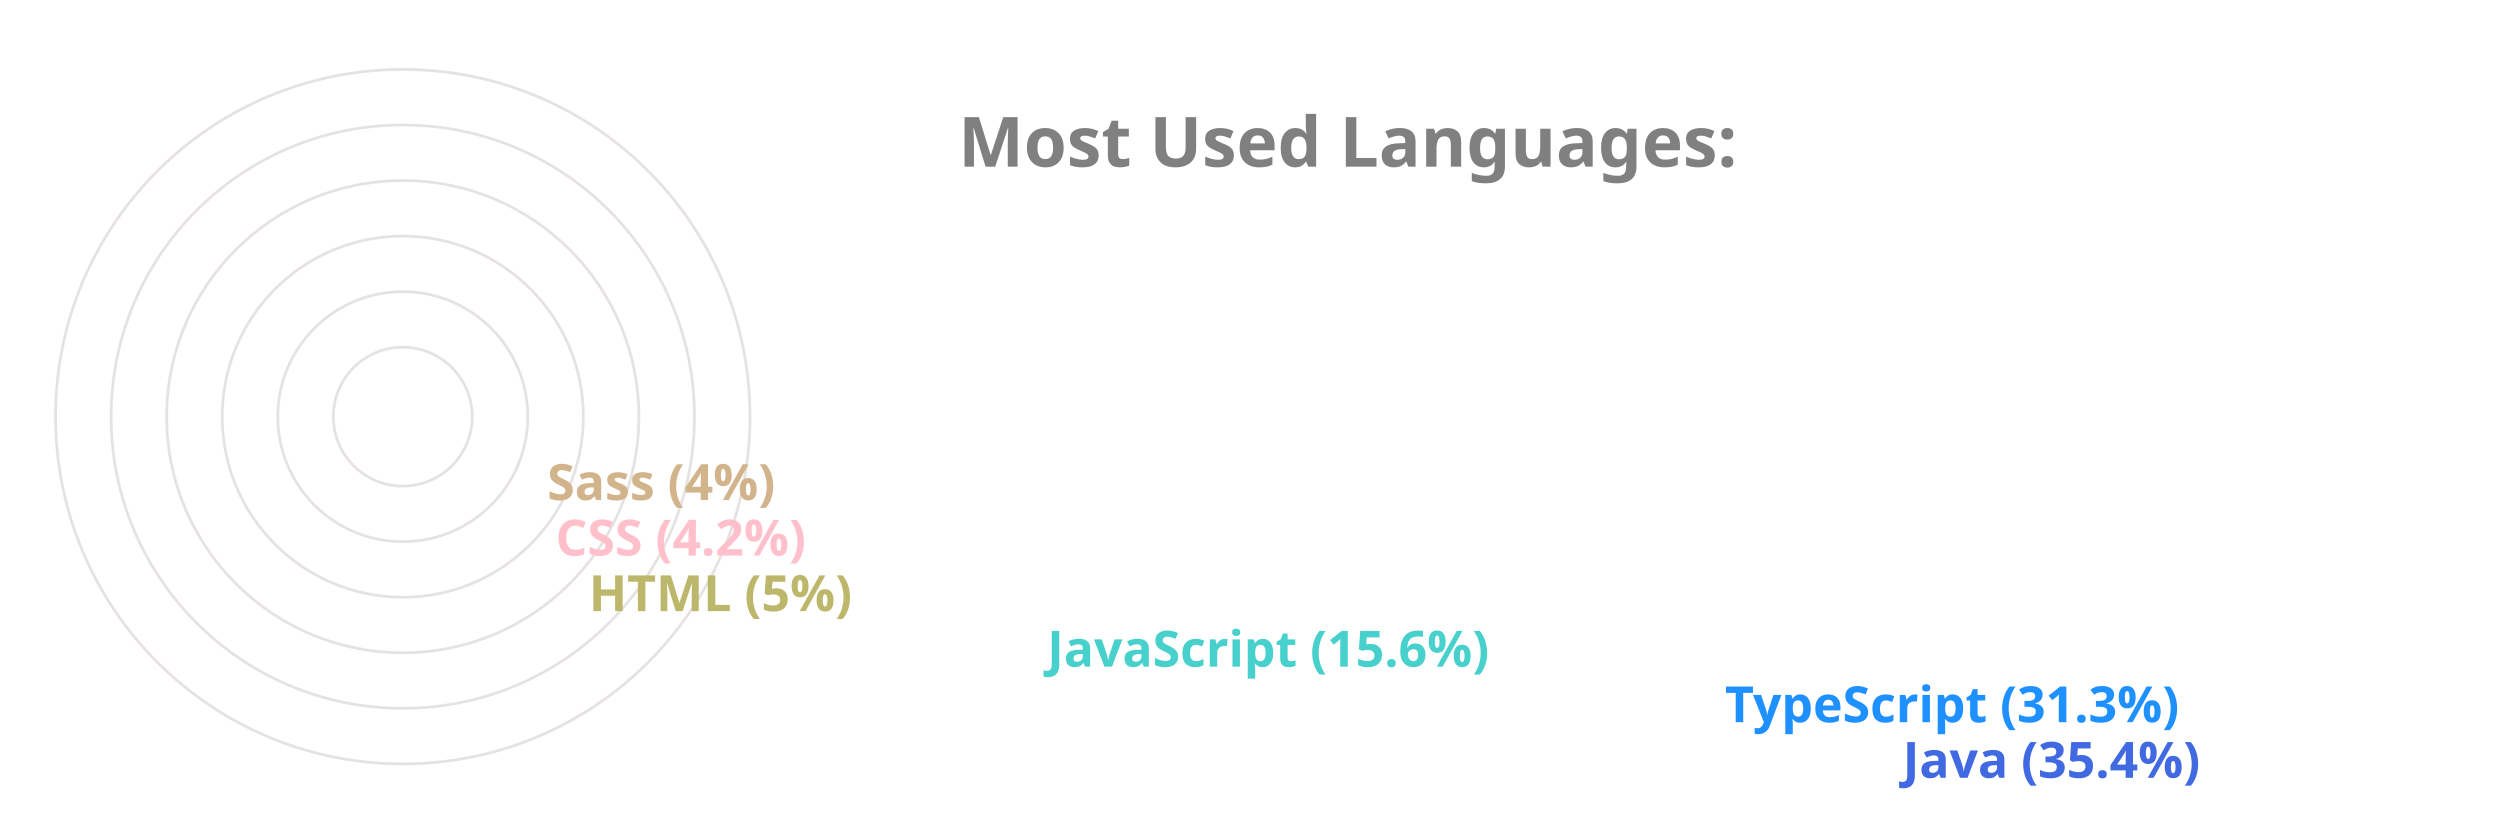
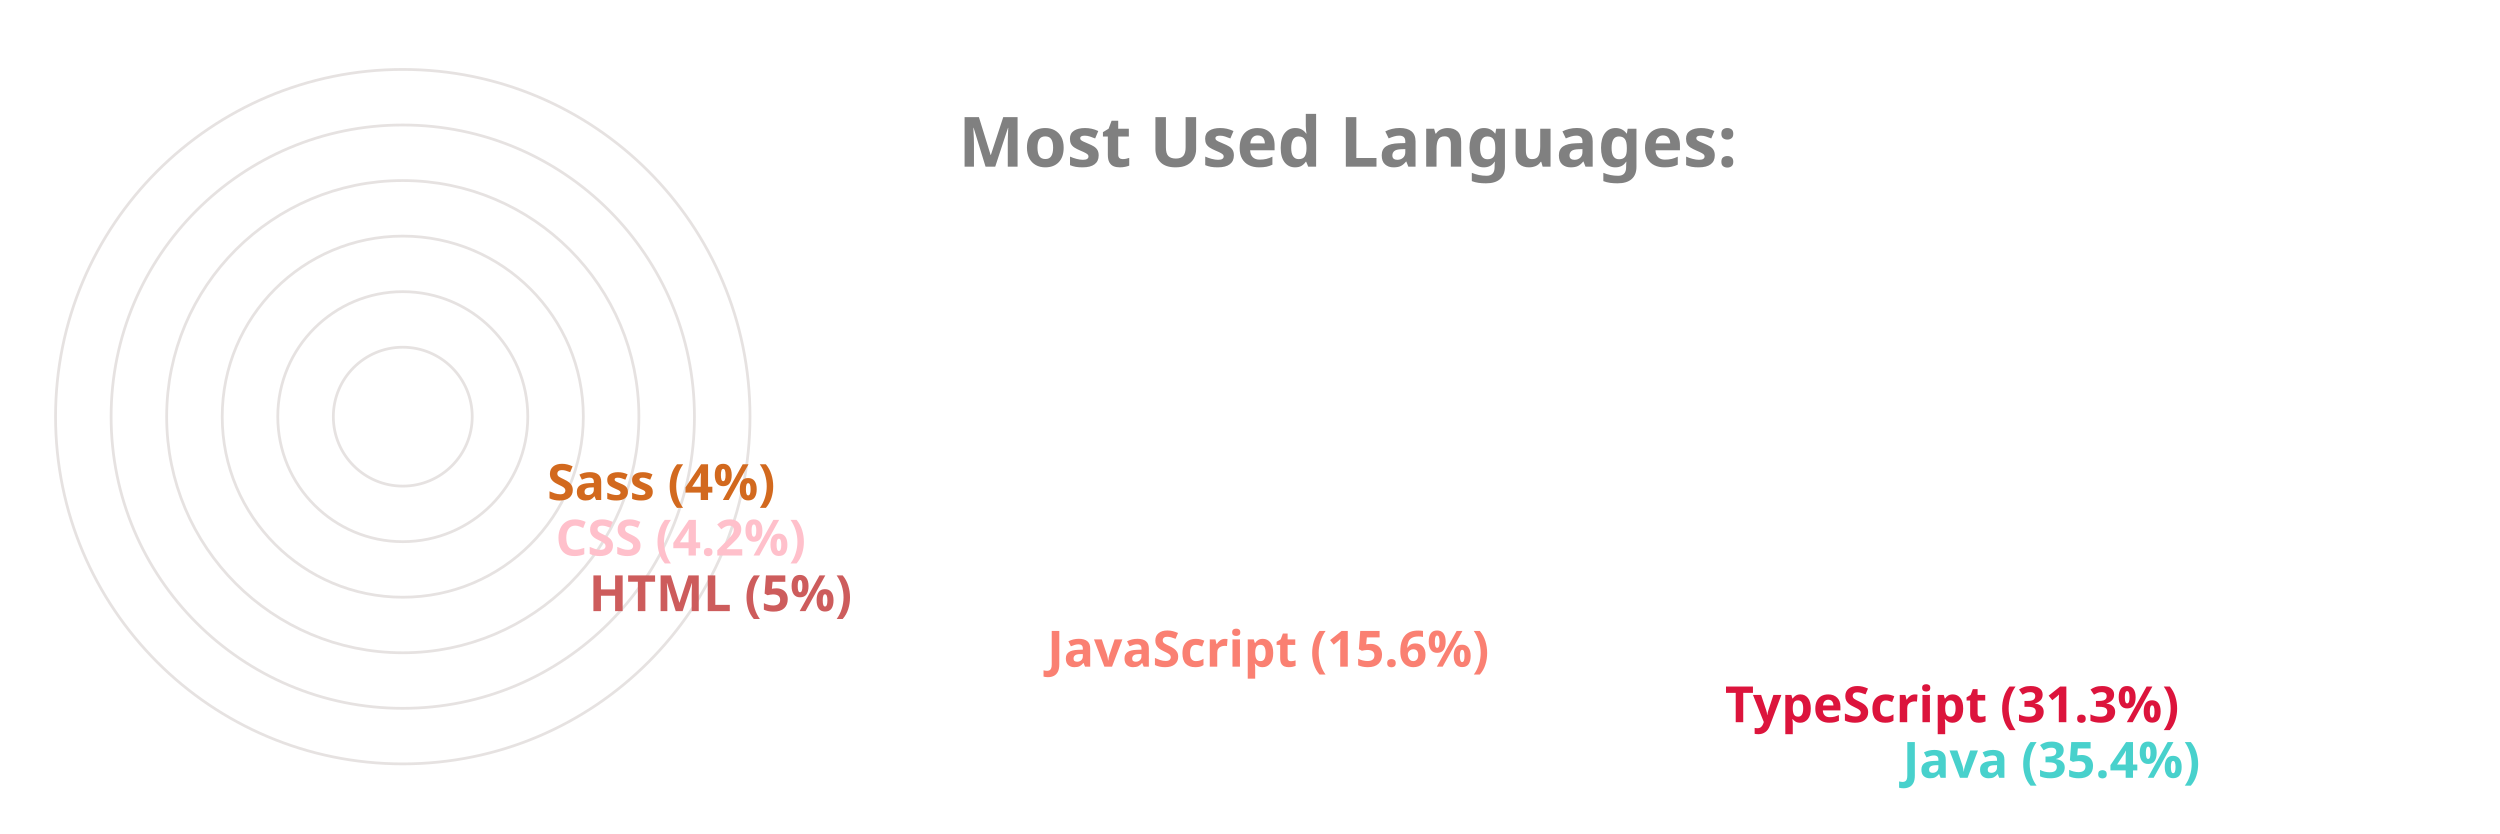
<svg xmlns="http://www.w3.org/2000/svg" viewBox="0 0 650 300" height="200px" width="600px">
  <style>
		.label {
			font: bold 25px sans-serif;
			color: #404040;
			-webkit-text-stroke: 1px white;
	  	}
		.name {
			font: bold 18px sans-serif;
			color: #404040;
	  	}

		.line {
			stroke-dasharray: 1000;
			stroke-dashoffset: 1000;
			animation: dash 3.5s ease-in-out forwards;	
			animation-iteration-count: infinite;
			animation-direction: alternate-reverse;
		}

		.path {
			stroke-dasharray: 1000;
			stroke-dashoffset: 1000;
			animation: dash 3.5s ease-in-out forwards;	
			animation-iteration-count: infinite;
			animation-direction: alternate-reverse;
		}
		  
		@keyframes dash {
			to {
				stroke-dashoffset: 0;
			}
		}

	</style>
  <g stroke="#E6E2E1" fill="none" stroke-width="1">
    <circle cx="20" cy="150" r="125" />
    <circle cx="20" cy="150" r="105" />
    <circle cx="20" cy="150" r="85" />
    <circle cx="20" cy="150" r="65" />
    <circle cx="20" cy="150" r="45" />
    <circle cx="20" cy="150" r="25" />
  </g>
  <g fill="none" stroke-width="20" class="line">
-     <line x2="550" y2="275" x1="20" y1="275" stroke="RoyalBlue" />
-     <line x2="486" y2="255" x1="20" y1="255" stroke="DodgerBlue" />
-     <line x2="242" y2="235" x1="20" y1="235" stroke="MediumTurquoise" />
-     <line x2="77" y2="215" x1="20" y1="215" stroke="DarkKhaki" />
+     <line x2="550" y2="275" x1="20" y1="275" stroke="MediumTurquoise" />
+     <line x2="486" y2="255" x1="20" y1="255" stroke="Crimson" />
+     <line x2="242" y2="235" x1="20" y1="235" stroke="Salmon" />
+     <line x2="77" y2="215" x1="20" y1="215" stroke="IndianRed" />
    <line x2="65" y2="195" x1="20" y1="195" stroke="Pink" />
-     <line x2="62" y2="175" x1="20" y1="175" stroke="Tan" />
+     <line x2="62" y2="175" x1="20" y1="175" stroke="Chocolate" />
  </g>
  <g fill="none" stroke-width="20" stroke-linecap="round" class="path">
-     <path d="M 20 275 A 125 125 45 0 1 -82 78" stroke="RoyalBlue" />
-     <path d="M 20 255 A 105 105 45 0 1 -70 95" stroke="DodgerBlue" />
-     <path d="M 20 235 A 85 85 45 0 1 -61 126" stroke="MediumTurquoise" />
-     <path d="M 20 215 A 65 65 45 0 1 -44 144" stroke="DarkKhaki" />
+     <path d="M 20 275 A 125 125 45 0 1 -82 78" stroke="MediumTurquoise" />
+     <path d="M 20 255 A 105 105 45 0 1 -70 95" stroke="Crimson" />
+     <path d="M 20 235 A 85 85 45 0 1 -61 126" stroke="Salmon" />
+     <path d="M 20 215 A 65 65 45 0 1 -44 144" stroke="IndianRed" />
    <path d="M 20 195 A 45 45 45 0 1 -24 146" stroke="Pink" />
-     <path d="M 20 175 A 25 25 45 0 1 -4 148" stroke="Tan" />
+     <path d="M 20 175 A 25 25 45 0 1 -4 148" stroke="Chocolate" />
  </g>
  <g class="name">
-     <text x="560" y="280" fill="RoyalBlue">Java (35.4%)</text>
-     <text x="496" y="260" fill="DodgerBlue">TypeScript (31.3%)</text>
-     <text x="252" y="240" fill="MediumTurquoise">JavaScript (15.6%)</text>
-     <text x="87" y="220" fill="DarkKhaki">HTML (5%)</text>
+     <text x="560" y="280" fill="MediumTurquoise">Java (35.4%)</text>
+     <text x="496" y="260" fill="Crimson">TypeScript (31.3%)</text>
+     <text x="252" y="240" fill="Salmon">JavaScript (15.6%)</text>
+     <text x="87" y="220" fill="IndianRed">HTML (5%)</text>
    <text x="75" y="200" fill="Pink">CSS (4.2%)</text>
-     <text x="72" y="180" fill="Tan">Sass (4%)</text>
+     <text x="72" y="180" fill="Chocolate">Sass (4%)</text>
  </g>
  <g class="label">
    <text x="220" y="60" fill="grey">Most Used Languages:</text>
  </g>
</svg>
